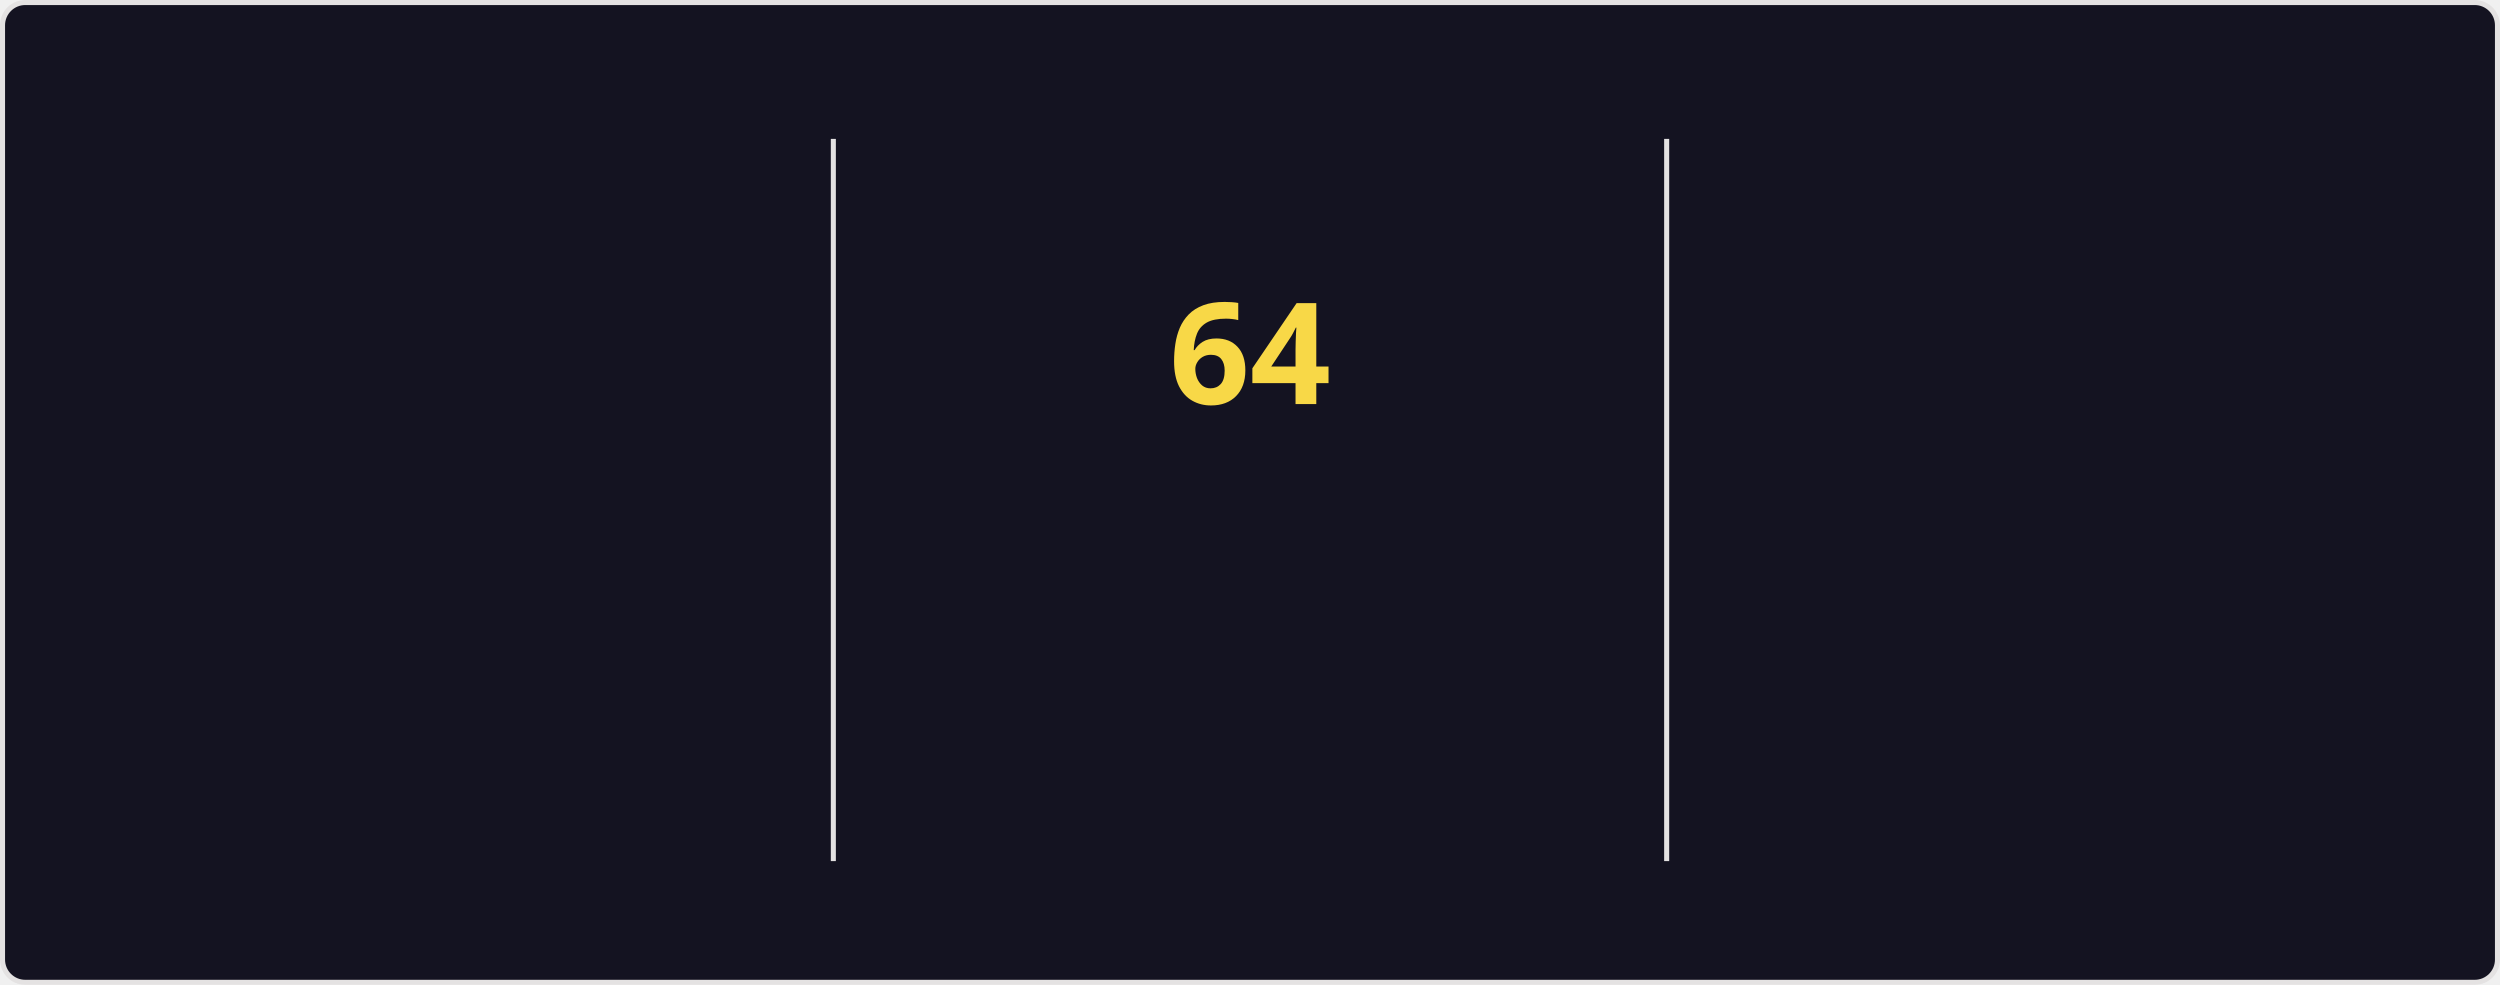
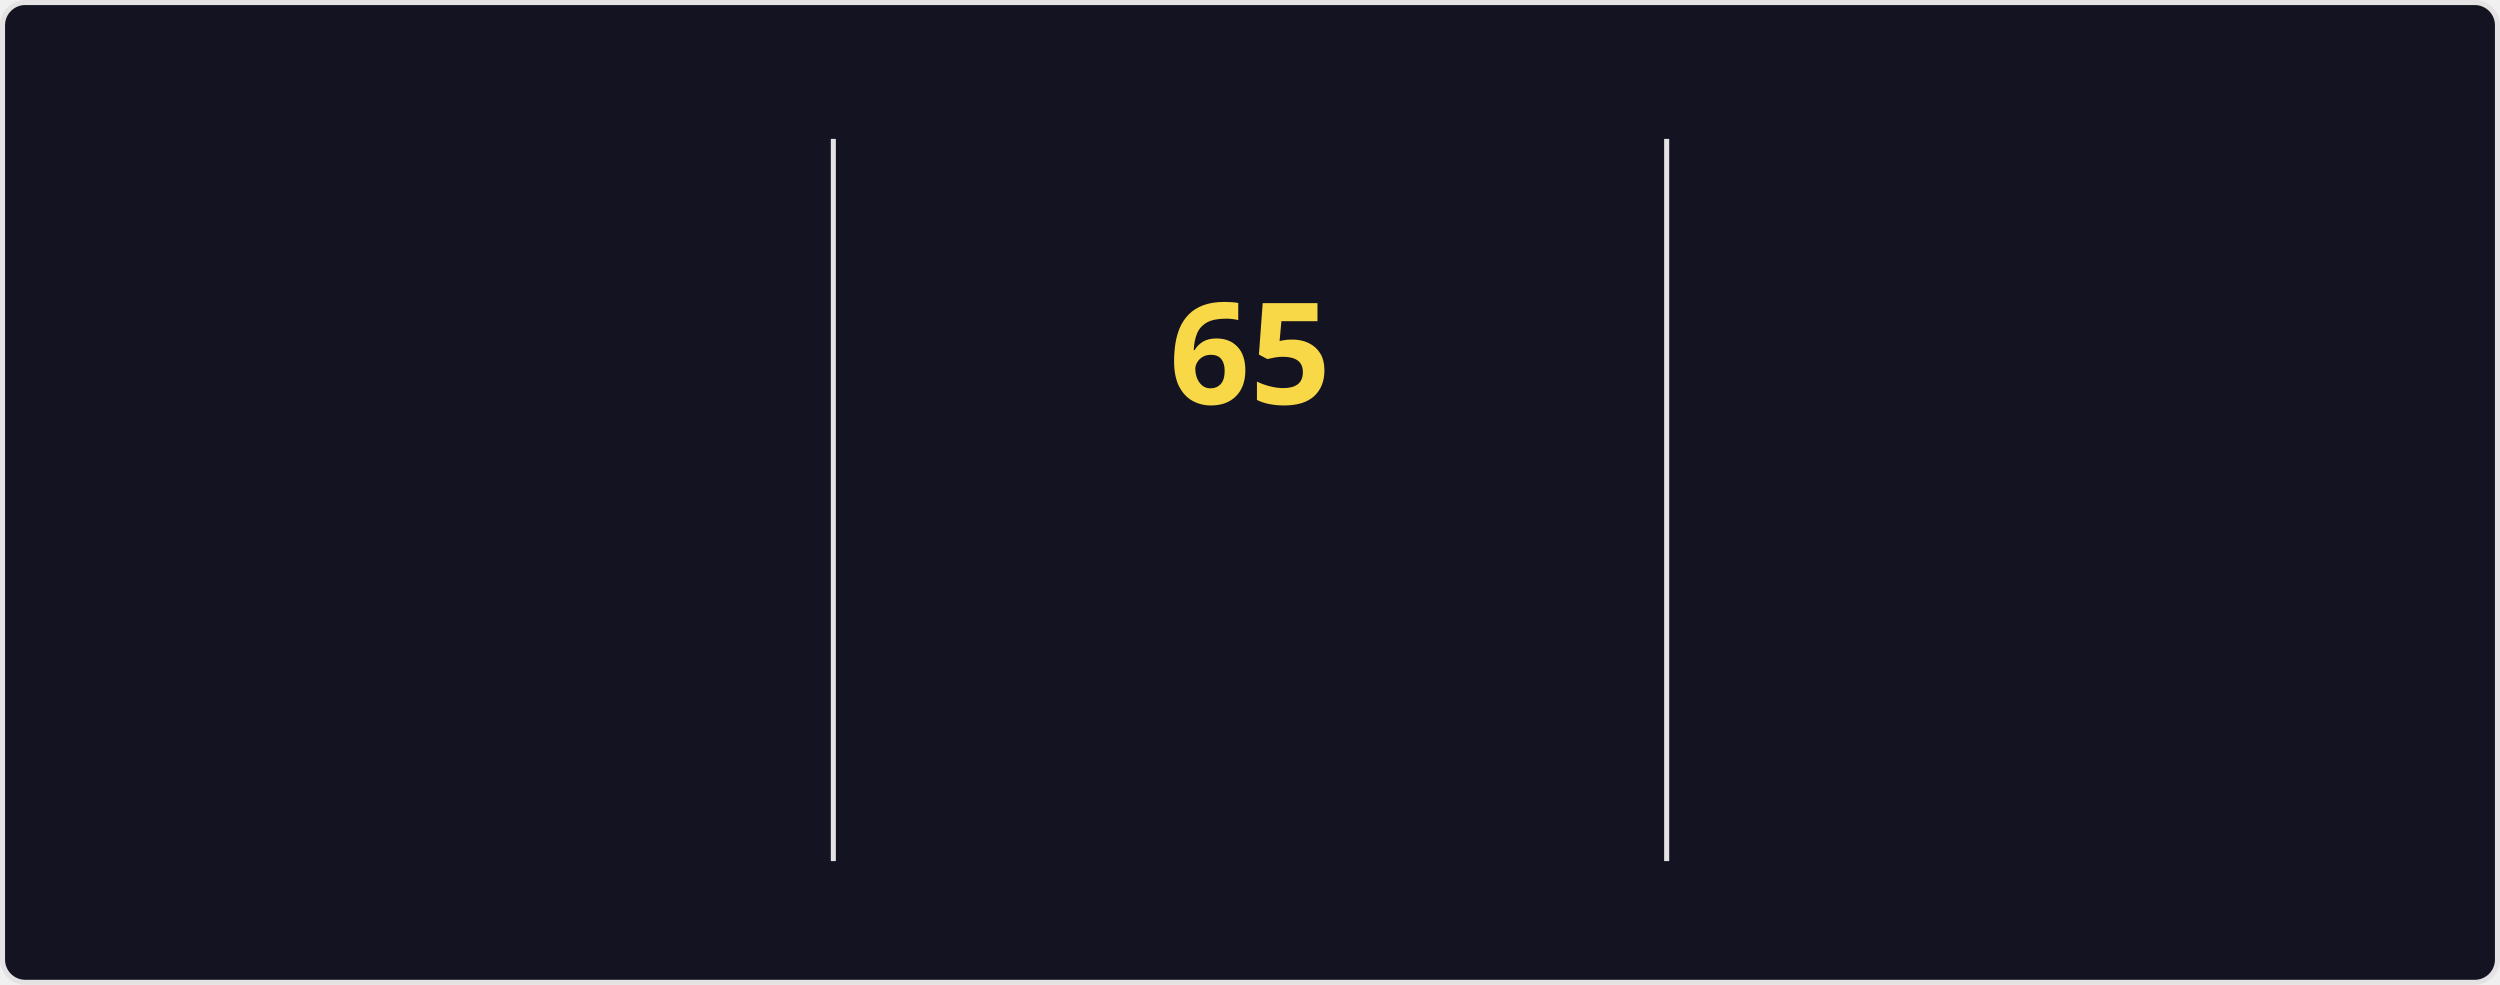
<svg xmlns="http://www.w3.org/2000/svg" style="isolation: isolate" viewBox="0 0 495 195" width="495px" height="195px" direction="ltr">
  <style>
    @keyframes currstreak {
      0% { font-size: 3px; opacity: 0.2; }
      80% { font-size: 34px; opacity: 1; }
      100% { font-size: 28px; opacity: 1; }
    }
    @keyframes fadein {
      0% { opacity: 0; }
      100% { opacity: 1; }
    }
    .big-number {
      font-family: "Segoe UI", Ubuntu, sans-serif;
      font-weight: 700;
      font-size: 28px;
      fill: #fe428e;
    }
    .label {
      font-family: "Segoe UI", Ubuntu, sans-serif;
      font-weight: 400;
      font-size: 14px;
      fill: #fe428e;
    }
    .range-text {
      font-family: "Segoe UI", Ubuntu, sans-serif;
      font-weight: 400;
      font-size: 12px;
      fill: #a9fef7;
    }
    .current-streak-num {
      font-family: "Segoe UI", Ubuntu, sans-serif;
      font-weight: 700;
      font-size: 28px;
      fill: #f8d847;
    }</style>
  <defs>
    <clipPath id="outer_rectangle">
      <rect width="495" height="195" rx="4.5" />
    </clipPath>
    <mask id="mask_out_ring_behind_fire">
      <rect width="495" height="195" fill="white" />
      <ellipse id="mask-ellipse" cx="247.5" cy="32" rx="13" ry="18" fill="black" />
    </mask>
  </defs>
  <g clip-path="url(#outer_rectangle)">
    <g style="isolation: isolate">
      <rect fill="#141321" rx="4.5" x="0.5" y="0.5" width="494" height="194" stroke="#e4e2e2" />
    </g>
    <g style="isolation: isolate">
      <line x1="165" y1="28" x2="165" y2="170" vector-effect="non-scaling-stroke" stroke-width="1" stroke="#e4e2e2" stroke-linejoin="miter" stroke-linecap="square" stroke-miterlimit="3" />
      <line x1="330" y1="28" x2="330" y2="170" vector-effect="non-scaling-stroke" stroke-width="1" stroke="#e4e2e2" stroke-linejoin="miter" stroke-linecap="square" stroke-miterlimit="3" />
    </g>
    <g style="isolation: isolate">
      <g transform="translate(82.5, 48)">
        <text x="0" y="32" stroke-width="0" text-anchor="middle" class="big-number" style="opacity: 0; animation: fadein 0.5s linear forwards 0.6s">
            4.3K
          </text>
      </g>
      <g transform="translate(82.5, 84)">
        <text x="0" y="32" stroke-width="0" text-anchor="middle" class="label" style="opacity: 0; animation: fadein 0.5s linear forwards 0.7s">
            Total Contributions
          </text>
      </g>
      <g transform="translate(82.5, 114)">
        <text x="0" y="32" stroke-width="0" text-anchor="middle" class="range-text" style="opacity: 0; animation: fadein 0.5s linear forwards 0.8s">
            Nov 16 - Present
          </text>
      </g>
    </g>
    <g style="isolation: isolate">
      <g mask="url(#mask_out_ring_behind_fire)">
        <circle cx="247.5" cy="71" r="40" fill="none" stroke="#fe428e" stroke-width="5" style="opacity: 0; animation: fadein 0.5s linear forwards 0.4s" />
      </g>
      <g transform="translate(247.5, 19.5)" stroke-opacity="0" style="opacity: 0; animation: fadein 0.5s linear forwards 0.6s">
        <path d="M -12 -0.5 L 15 -0.5 L 15 23.5 L -12 23.5 L -12 -0.5 Z" fill="none" />
        <path d="M 1.5 0.67 C 1.5 0.67 2.24 3.32 2.24 5.47 C 2.24 7.53 0.89 9.2 -1.17 9.2 C -3.23 9.2 -4.79 7.53 -4.79 5.47 L -4.76 5.11 C -6.78 7.51 -8 10.62 -8 13.99 C -8 18.41 -4.42 22 0 22 C 4.42 22 8 18.41 8 13.99 C 8 8.6 5.41 3.79 1.5 0.67 Z M -0.29 19 C -2.07 19 -3.51 17.6 -3.51 15.86 C -3.51 14.24 -2.46 13.1 -0.7 12.74 C 1.07 12.38 2.9 11.53 3.92 10.16 C 4.31 11.45 4.51 12.81 4.51 14.2 C 4.51 16.85 2.36 19 -0.29 19 Z" fill="#fe428e" stroke-opacity="0" />
      </g>
      <g transform="translate(247.5, 48)">
        <text x="0" y="32" stroke-width="0" text-anchor="middle" class="current-streak-num" style="animation: currstreak 0.6s linear forwards">
-             64
+             65
          </text>
      </g>
      <g transform="translate(247.5, 108)">
        <text x="0" y="32" stroke-width="0" text-anchor="middle" class="label" style="opacity: 0; animation: fadein 0.5s linear forwards 0.9s">
            Current Streak
          </text>
      </g>
      <g transform="translate(247.5, 145)">
        <text x="0" y="21" stroke-width="0" text-anchor="middle" class="range-text" style="opacity: 0; animation: fadein 0.5s linear forwards 0.9s">
-             Sep 16 - Nov 18
+             Sep 16 - Nov 19
          </text>
      </g>
    </g>
    <g style="isolation: isolate">
      <g transform="translate(412.5, 48)">
        <text x="0" y="32" stroke-width="0" text-anchor="middle" class="big-number" style="opacity: 0; animation: fadein 0.5s linear forwards 1.2s">
-             64
+             65
          </text>
      </g>
      <g transform="translate(412.5, 84)">
        <text x="0" y="32" stroke-width="0" text-anchor="middle" class="label" style="opacity: 0; animation: fadein 0.5s linear forwards 1.3s">
            Longest Streak
          </text>
      </g>
      <g transform="translate(412.5, 114)">
        <text x="0" y="32" stroke-width="0" text-anchor="middle" class="range-text" style="opacity: 0; animation: fadein 0.5s linear forwards 1.4s">
-             Sep 16 - Nov 18
+             Sep 16 - Nov 19
          </text>
      </g>
    </g>
  </g>
</svg>
